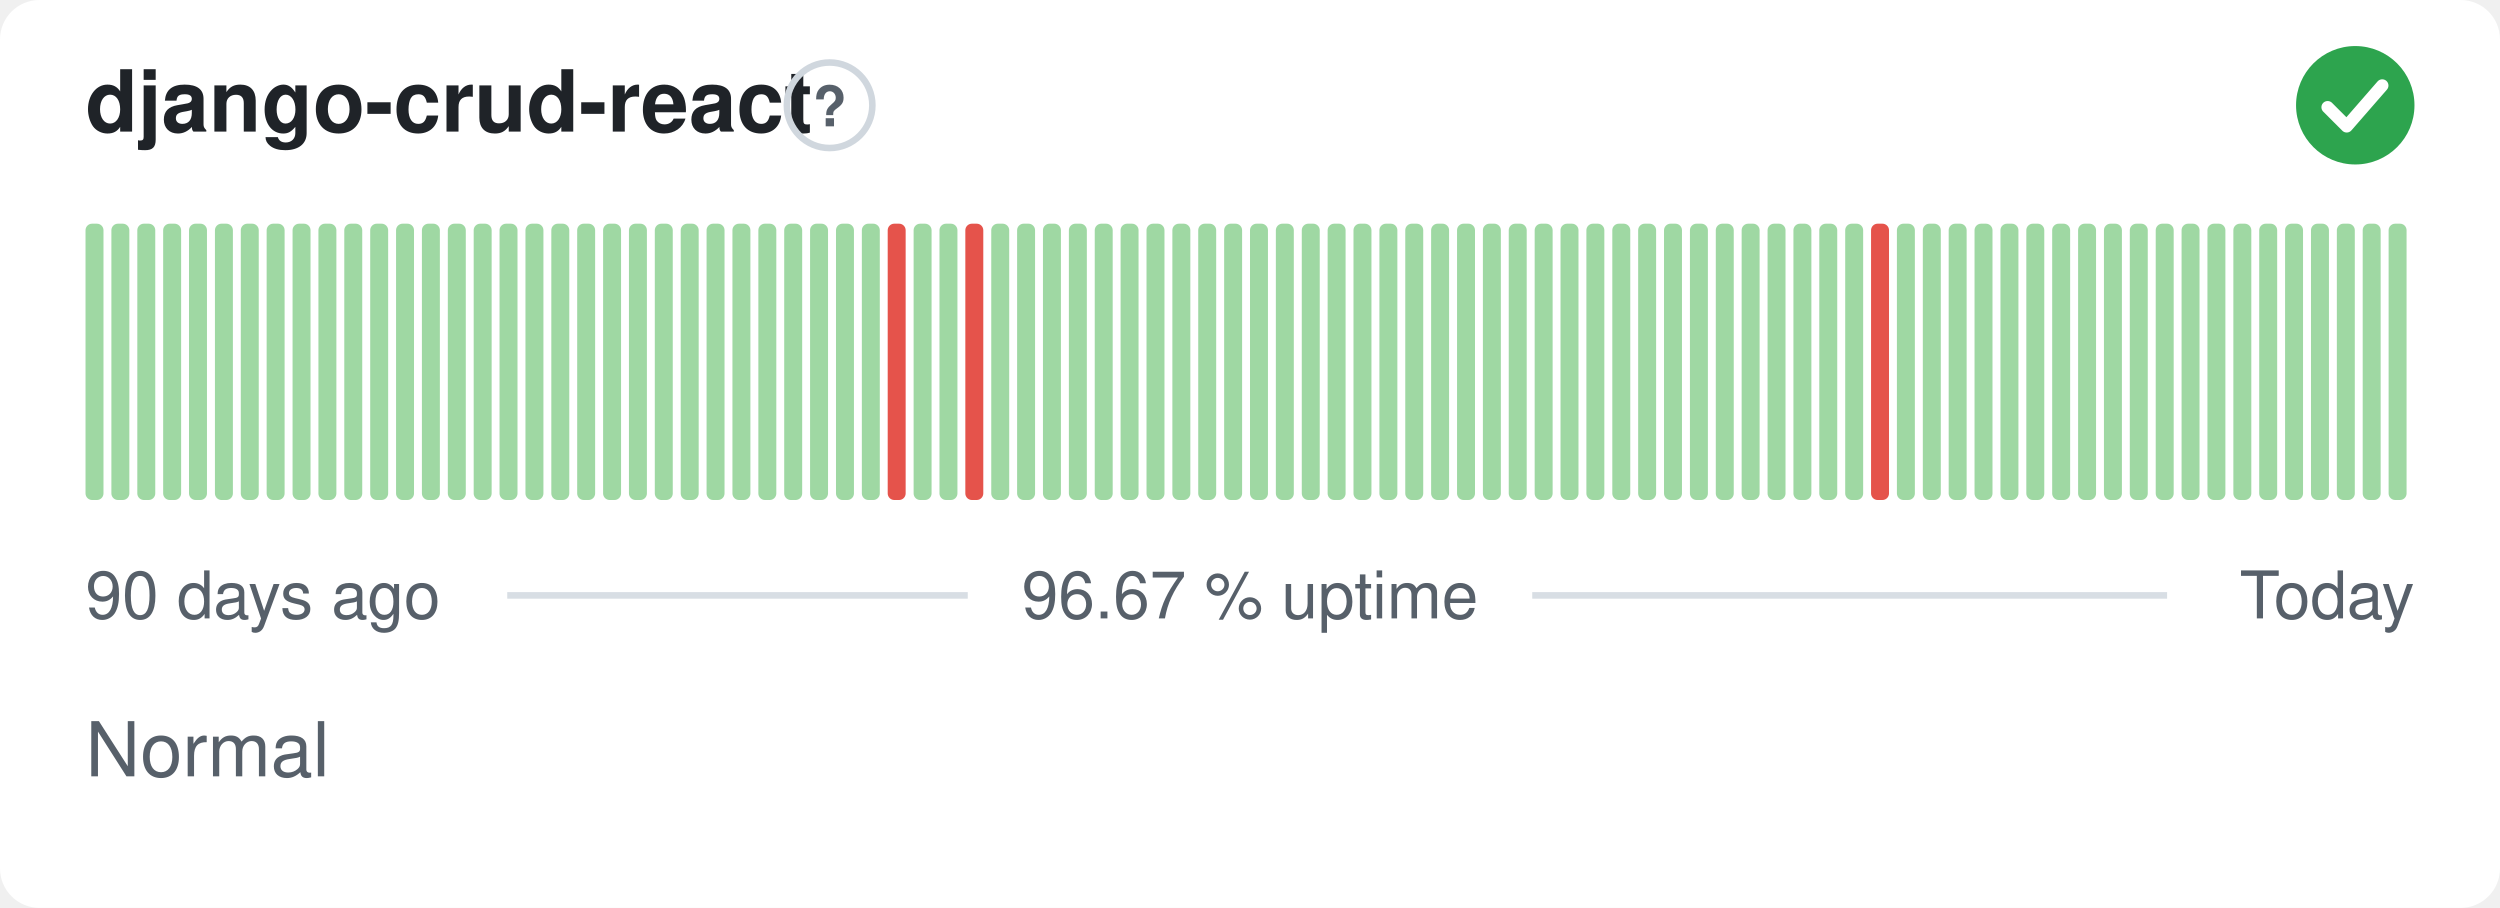
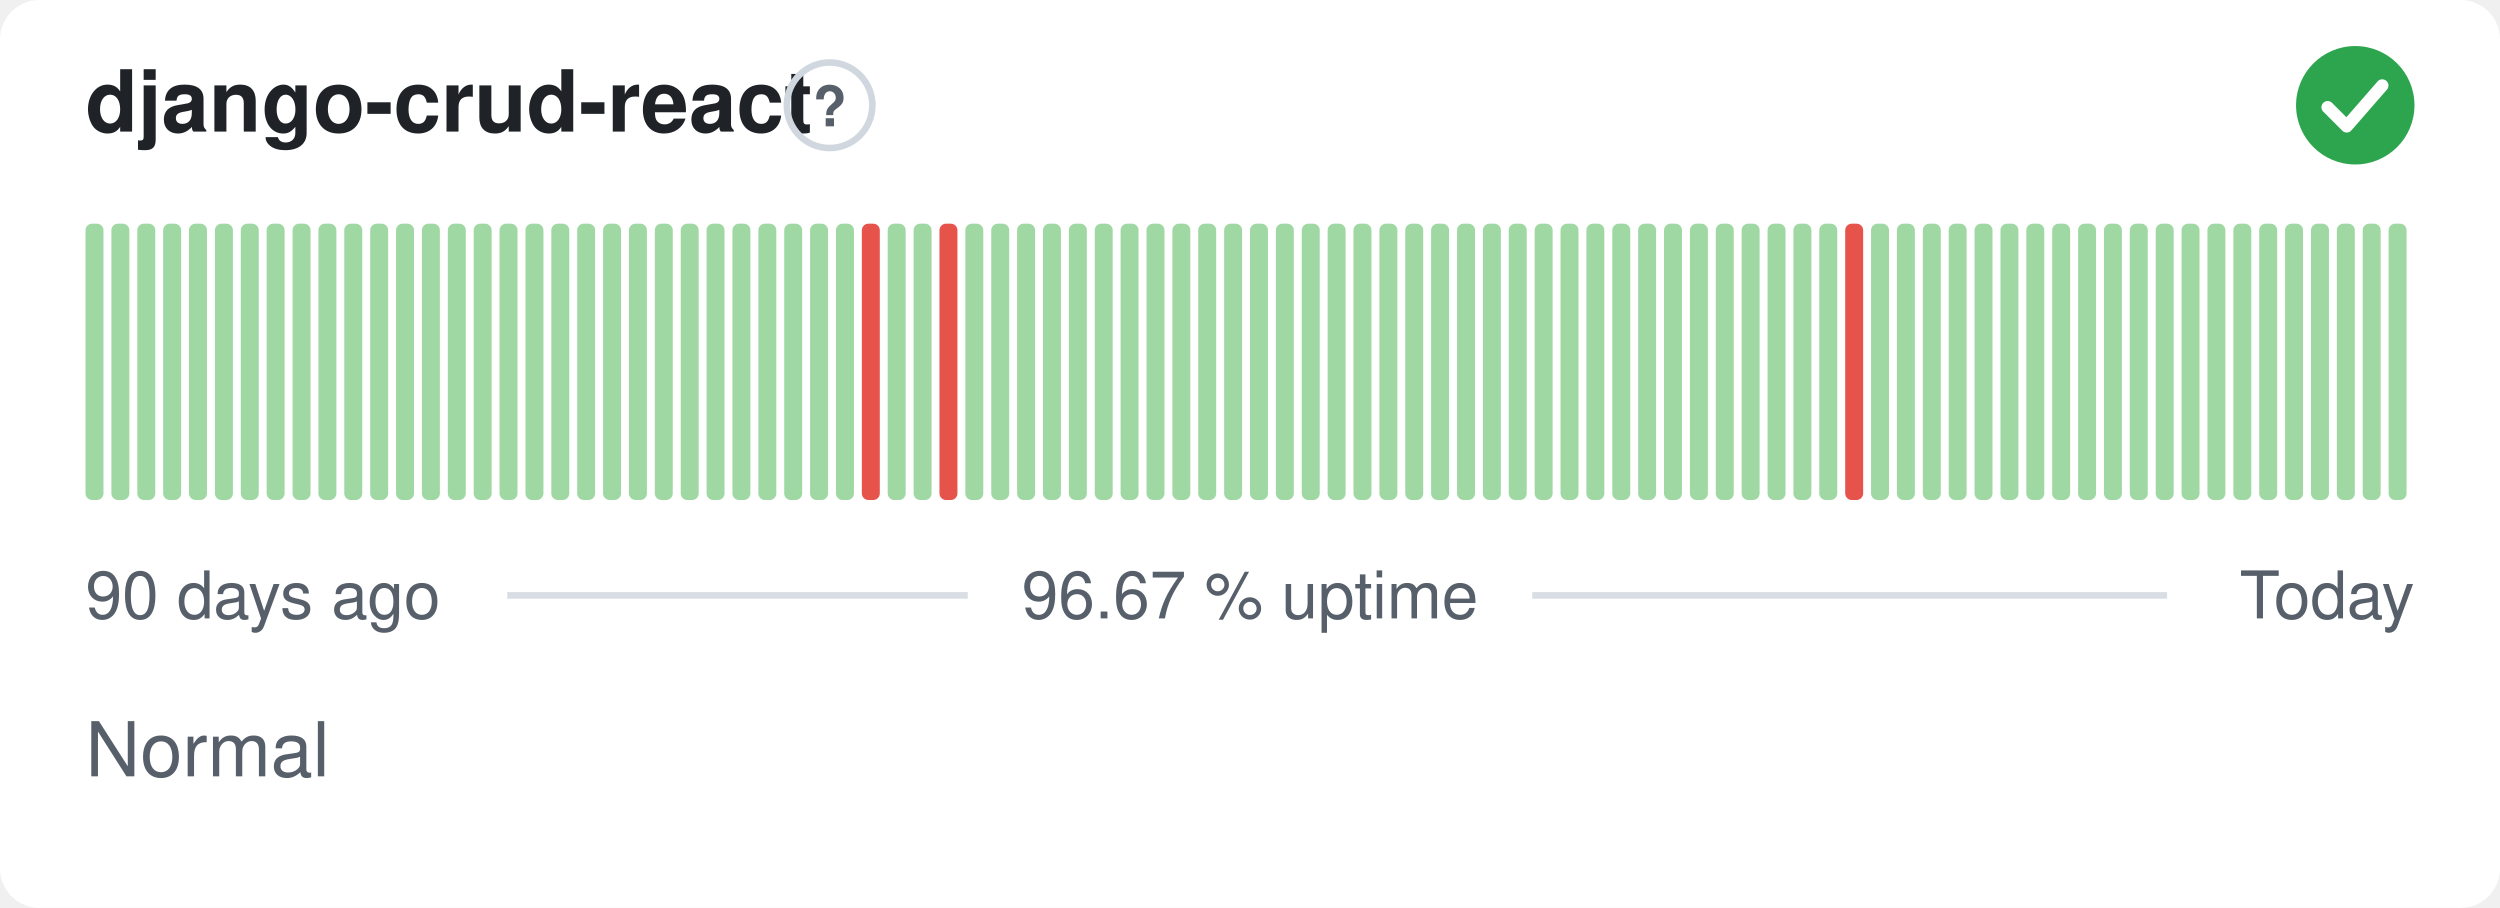
<svg xmlns="http://www.w3.org/2000/svg" width="380" height="138" viewBox="0 0 380 138" role="img" aria-label="django-crud-react: Normal, 96.67 % uptime over the last 90 days" font-family="-apple-system,BlinkMacSystemFont,'Segoe UI',Helvetica,Arial,sans-serif">
  <style>
    @media (prefers-color-scheme: dark) {
      .bg { fill: #0d1117 }
      .title { fill: #e6edf3 }
      .muted { fill: #8b949e }
      .hint { stroke: #30363d }
      .rule { stroke: #30363d }
      .nodata { fill: #21262d }
    }
  </style>
  <rect class="bg" width="380" height="138" rx="6" fill="#ffffff" />
  <text class="title" x="13" y="20" font-size="13" font-weight="600" fill="#1f2328">django-crud-react</text>
  <circle class="hint" cx="126.1" cy="16" r="6.5" fill="none" stroke="#d0d7de" stroke-width="1" />
  <text class="muted" x="126.1" y="19.2" text-anchor="middle" font-size="8.5" font-weight="700" fill="#57606a">?</text>
  <circle cx="358" cy="16" r="9" fill="#2da44e" />
  <path d="M353.80 16.30l2.90 2.90 5.40 -6.20" fill="none" stroke="#fff" stroke-width="1.89" stroke-linecap="round" stroke-linejoin="round" />
  <rect x="13.00" y="34.00" width="2.73" height="42.00" rx="1" fill="#9fd8a3" />
  <rect x="16.93" y="34.00" width="2.73" height="42.00" rx="1" fill="#9fd8a3" />
  <rect x="20.87" y="34.00" width="2.73" height="42.00" rx="1" fill="#9fd8a3" />
  <rect x="24.80" y="34.00" width="2.73" height="42.00" rx="1" fill="#9fd8a3" />
  <rect x="28.73" y="34.00" width="2.73" height="42.00" rx="1" fill="#9fd8a3" />
  <rect x="32.67" y="34.00" width="2.73" height="42.00" rx="1" fill="#9fd8a3" />
  <rect x="36.60" y="34.00" width="2.73" height="42.00" rx="1" fill="#9fd8a3" />
  <rect x="40.53" y="34.00" width="2.73" height="42.00" rx="1" fill="#9fd8a3" />
  <rect x="44.47" y="34.00" width="2.73" height="42.00" rx="1" fill="#9fd8a3" />
  <rect x="48.40" y="34.00" width="2.73" height="42.00" rx="1" fill="#9fd8a3" />
  <rect x="52.33" y="34.00" width="2.73" height="42.00" rx="1" fill="#9fd8a3" />
  <rect x="56.27" y="34.00" width="2.73" height="42.00" rx="1" fill="#9fd8a3" />
  <rect x="60.20" y="34.00" width="2.73" height="42.00" rx="1" fill="#9fd8a3" />
  <rect x="64.13" y="34.00" width="2.73" height="42.00" rx="1" fill="#9fd8a3" />
  <rect x="68.07" y="34.00" width="2.73" height="42.00" rx="1" fill="#9fd8a3" />
  <rect x="72.00" y="34.00" width="2.73" height="42.00" rx="1" fill="#9fd8a3" />
  <rect x="75.93" y="34.00" width="2.73" height="42.00" rx="1" fill="#9fd8a3" />
  <rect x="79.87" y="34.00" width="2.73" height="42.00" rx="1" fill="#9fd8a3" />
  <rect x="83.80" y="34.00" width="2.73" height="42.00" rx="1" fill="#9fd8a3" />
  <rect x="87.73" y="34.00" width="2.73" height="42.00" rx="1" fill="#9fd8a3" />
  <rect x="91.67" y="34.00" width="2.73" height="42.00" rx="1" fill="#9fd8a3" />
  <rect x="95.60" y="34.00" width="2.73" height="42.00" rx="1" fill="#9fd8a3" />
  <rect x="99.53" y="34.00" width="2.73" height="42.00" rx="1" fill="#9fd8a3" />
  <rect x="103.47" y="34.00" width="2.73" height="42.00" rx="1" fill="#9fd8a3" />
  <rect x="107.40" y="34.00" width="2.73" height="42.00" rx="1" fill="#9fd8a3" />
  <rect x="111.33" y="34.00" width="2.73" height="42.00" rx="1" fill="#9fd8a3" />
  <rect x="115.27" y="34.00" width="2.73" height="42.00" rx="1" fill="#9fd8a3" />
  <rect x="119.20" y="34.00" width="2.73" height="42.00" rx="1" fill="#9fd8a3" />
  <rect x="123.13" y="34.00" width="2.73" height="42.00" rx="1" fill="#9fd8a3" />
  <rect x="127.07" y="34.00" width="2.73" height="42.00" rx="1" fill="#9fd8a3" />
-   <rect x="131.00" y="34.00" width="2.73" height="42.00" rx="1" fill="#9fd8a3" />
-   <rect x="134.93" y="34.00" width="2.73" height="42.00" rx="1" fill="#e5534b" />
+   <rect x="131.00" y="34.00" width="2.73" height="42.00" rx="1" fill="#e5534b" />
+   <rect x="134.93" y="34.00" width="2.73" height="42.00" rx="1" fill="#9fd8a3" />
  <rect x="138.87" y="34.00" width="2.73" height="42.00" rx="1" fill="#9fd8a3" />
-   <rect x="142.80" y="34.00" width="2.73" height="42.00" rx="1" fill="#9fd8a3" />
-   <rect x="146.73" y="34.00" width="2.73" height="42.00" rx="1" fill="#e5534b" />
+   <rect x="142.80" y="34.00" width="2.73" height="42.00" rx="1" fill="#e5534b" />
+   <rect x="146.73" y="34.00" width="2.73" height="42.00" rx="1" fill="#9fd8a3" />
  <rect x="150.67" y="34.00" width="2.73" height="42.00" rx="1" fill="#9fd8a3" />
  <rect x="154.60" y="34.00" width="2.73" height="42.00" rx="1" fill="#9fd8a3" />
  <rect x="158.53" y="34.00" width="2.73" height="42.00" rx="1" fill="#9fd8a3" />
  <rect x="162.47" y="34.00" width="2.73" height="42.00" rx="1" fill="#9fd8a3" />
  <rect x="166.40" y="34.00" width="2.73" height="42.00" rx="1" fill="#9fd8a3" />
  <rect x="170.33" y="34.00" width="2.73" height="42.00" rx="1" fill="#9fd8a3" />
  <rect x="174.27" y="34.00" width="2.73" height="42.00" rx="1" fill="#9fd8a3" />
  <rect x="178.20" y="34.00" width="2.73" height="42.00" rx="1" fill="#9fd8a3" />
  <rect x="182.13" y="34.00" width="2.73" height="42.00" rx="1" fill="#9fd8a3" />
  <rect x="186.07" y="34.00" width="2.73" height="42.00" rx="1" fill="#9fd8a3" />
  <rect x="190.00" y="34.00" width="2.73" height="42.00" rx="1" fill="#9fd8a3" />
  <rect x="193.93" y="34.00" width="2.73" height="42.00" rx="1" fill="#9fd8a3" />
  <rect x="197.87" y="34.00" width="2.73" height="42.00" rx="1" fill="#9fd8a3" />
  <rect x="201.80" y="34.00" width="2.73" height="42.00" rx="1" fill="#9fd8a3" />
  <rect x="205.73" y="34.00" width="2.73" height="42.00" rx="1" fill="#9fd8a3" />
  <rect x="209.67" y="34.00" width="2.73" height="42.00" rx="1" fill="#9fd8a3" />
  <rect x="213.60" y="34.00" width="2.73" height="42.00" rx="1" fill="#9fd8a3" />
  <rect x="217.53" y="34.00" width="2.73" height="42.00" rx="1" fill="#9fd8a3" />
  <rect x="221.47" y="34.00" width="2.73" height="42.00" rx="1" fill="#9fd8a3" />
  <rect x="225.40" y="34.00" width="2.73" height="42.00" rx="1" fill="#9fd8a3" />
  <rect x="229.33" y="34.00" width="2.73" height="42.00" rx="1" fill="#9fd8a3" />
  <rect x="233.27" y="34.00" width="2.73" height="42.00" rx="1" fill="#9fd8a3" />
  <rect x="237.20" y="34.00" width="2.73" height="42.00" rx="1" fill="#9fd8a3" />
  <rect x="241.13" y="34.00" width="2.73" height="42.00" rx="1" fill="#9fd8a3" />
  <rect x="245.07" y="34.00" width="2.73" height="42.00" rx="1" fill="#9fd8a3" />
  <rect x="249.00" y="34.00" width="2.73" height="42.00" rx="1" fill="#9fd8a3" />
  <rect x="252.93" y="34.00" width="2.73" height="42.00" rx="1" fill="#9fd8a3" />
  <rect x="256.87" y="34.00" width="2.73" height="42.00" rx="1" fill="#9fd8a3" />
  <rect x="260.80" y="34.00" width="2.73" height="42.00" rx="1" fill="#9fd8a3" />
  <rect x="264.73" y="34.00" width="2.73" height="42.00" rx="1" fill="#9fd8a3" />
  <rect x="268.67" y="34.00" width="2.73" height="42.00" rx="1" fill="#9fd8a3" />
  <rect x="272.60" y="34.00" width="2.73" height="42.00" rx="1" fill="#9fd8a3" />
  <rect x="276.53" y="34.00" width="2.73" height="42.00" rx="1" fill="#9fd8a3" />
-   <rect x="280.47" y="34.00" width="2.73" height="42.00" rx="1" fill="#9fd8a3" />
-   <rect x="284.40" y="34.00" width="2.73" height="42.00" rx="1" fill="#e5534b" />
+   <rect x="280.47" y="34.00" width="2.73" height="42.00" rx="1" fill="#e5534b" />
+   <rect x="284.40" y="34.00" width="2.73" height="42.00" rx="1" fill="#9fd8a3" />
  <rect x="288.33" y="34.00" width="2.73" height="42.00" rx="1" fill="#9fd8a3" />
  <rect x="292.27" y="34.00" width="2.73" height="42.00" rx="1" fill="#9fd8a3" />
  <rect x="296.20" y="34.00" width="2.73" height="42.00" rx="1" fill="#9fd8a3" />
  <rect x="300.13" y="34.00" width="2.73" height="42.00" rx="1" fill="#9fd8a3" />
  <rect x="304.07" y="34.00" width="2.73" height="42.00" rx="1" fill="#9fd8a3" />
  <rect x="308.00" y="34.00" width="2.73" height="42.00" rx="1" fill="#9fd8a3" />
  <rect x="311.93" y="34.00" width="2.73" height="42.00" rx="1" fill="#9fd8a3" />
  <rect x="315.87" y="34.00" width="2.73" height="42.00" rx="1" fill="#9fd8a3" />
  <rect x="319.80" y="34.00" width="2.73" height="42.00" rx="1" fill="#9fd8a3" />
  <rect x="323.73" y="34.00" width="2.73" height="42.00" rx="1" fill="#9fd8a3" />
  <rect x="327.67" y="34.00" width="2.73" height="42.00" rx="1" fill="#9fd8a3" />
  <rect x="331.60" y="34.00" width="2.73" height="42.00" rx="1" fill="#9fd8a3" />
  <rect x="335.53" y="34.00" width="2.73" height="42.00" rx="1" fill="#9fd8a3" />
  <rect x="339.47" y="34.00" width="2.73" height="42.00" rx="1" fill="#9fd8a3" />
  <rect x="343.40" y="34.00" width="2.73" height="42.00" rx="1" fill="#9fd8a3" />
  <rect x="347.33" y="34.00" width="2.73" height="42.00" rx="1" fill="#9fd8a3" />
  <rect x="351.27" y="34.00" width="2.73" height="42.00" rx="1" fill="#9fd8a3" />
  <rect x="355.20" y="34.00" width="2.73" height="42.00" rx="1" fill="#9fd8a3" />
  <rect x="359.13" y="34.00" width="2.73" height="42.00" rx="1" fill="#9fd8a3" />
  <rect x="363.07" y="34.00" width="2.73" height="42.00" rx="1" fill="#9fd8a3" />
  <text class="muted" x="13" y="94" font-size="10" fill="#57606a">90 days ago</text>
  <text class="muted" x="190" y="94" text-anchor="middle" font-size="10" fill="#57606a">96.67 % uptime</text>
  <text class="muted" x="367" y="94" text-anchor="end" font-size="10" fill="#57606a">Today</text>
  <line class="rule" x1="77.1" y1="90.5" x2="147.1" y2="90.5" stroke="#d8dee4" stroke-width="1" />
  <line class="rule" x1="232.9" y1="90.5" x2="329.4" y2="90.5" stroke="#d8dee4" stroke-width="1" />
  <text class="muted" x="13" y="118" font-size="11.5" fill="#57606a">Normal</text>
</svg>
